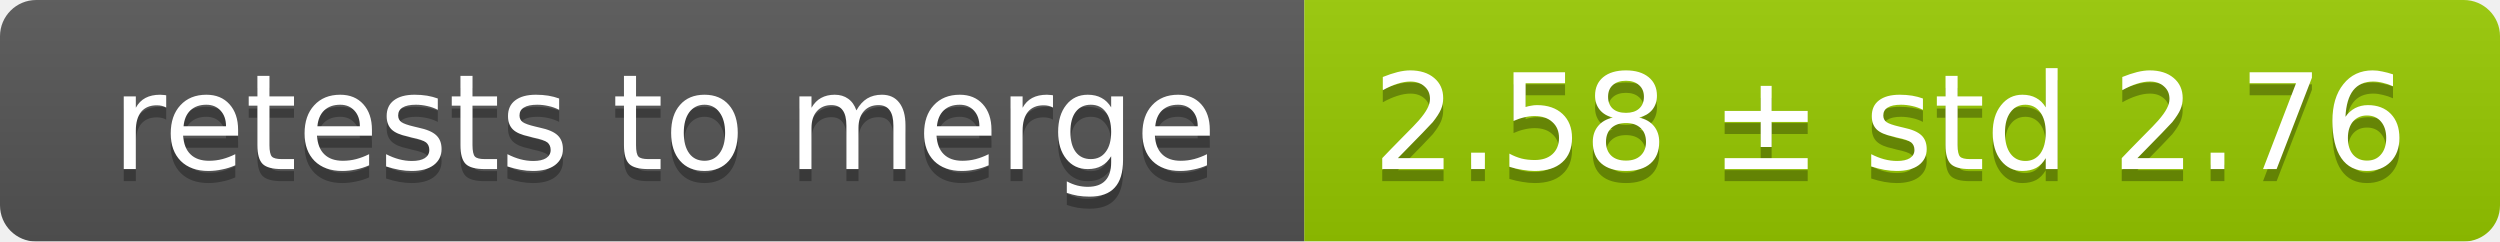
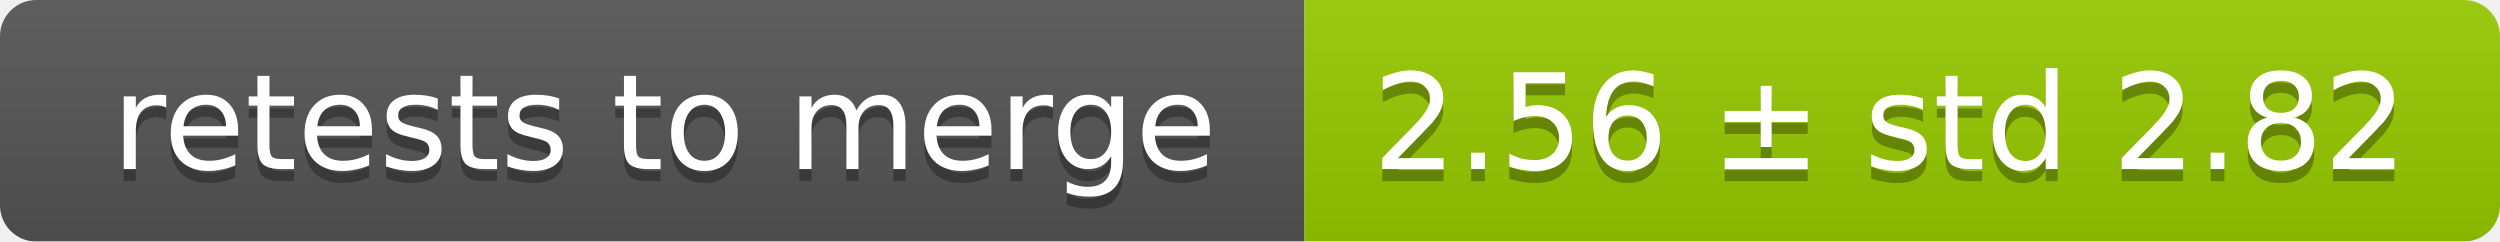
<svg xmlns="http://www.w3.org/2000/svg" width="207" height="20">
  <linearGradient id="smooth" x2="0" y2="100%">
    <stop offset="0" stop-color="#bbb" stop-opacity=".1" />
    <stop offset="1" stop-opacity=".1" />
  </linearGradient>
  <mask id="round">
    <rect width="207" height="20" rx="3" fill="#fff" />
  </mask>
  <g mask="url(#round)">
    <rect width="108" height="20" fill="#555" />
    <rect x="108" width="99" height="20" fill="#97ca00" />
    <rect width="207" height="20" fill="url(#smooth)" />
  </g>
  <g fill="#fff" text-anchor="middle" font-family="DejaVu Sans,Verdana,Geneva,sans-serif" font-size="11">
    <text x="55" y="15" fill="#010101" fill-opacity=".3">retests to merge</text>
    <text x="55" y="14">retests to merge</text>
-     <text x="156.5" y="15" fill="#010101" fill-opacity=".3">2.58 ± std 2.76</text>
-     <text x="156.5" y="14">2.58 ± std 2.76</text>
+     <text x="156.5" y="15" fill="#010101" fill-opacity=".3">2.56 ± std 2.82</text>
+     <text x="156.5" y="14">2.56 ± std 2.82</text>
  </g>
</svg>
